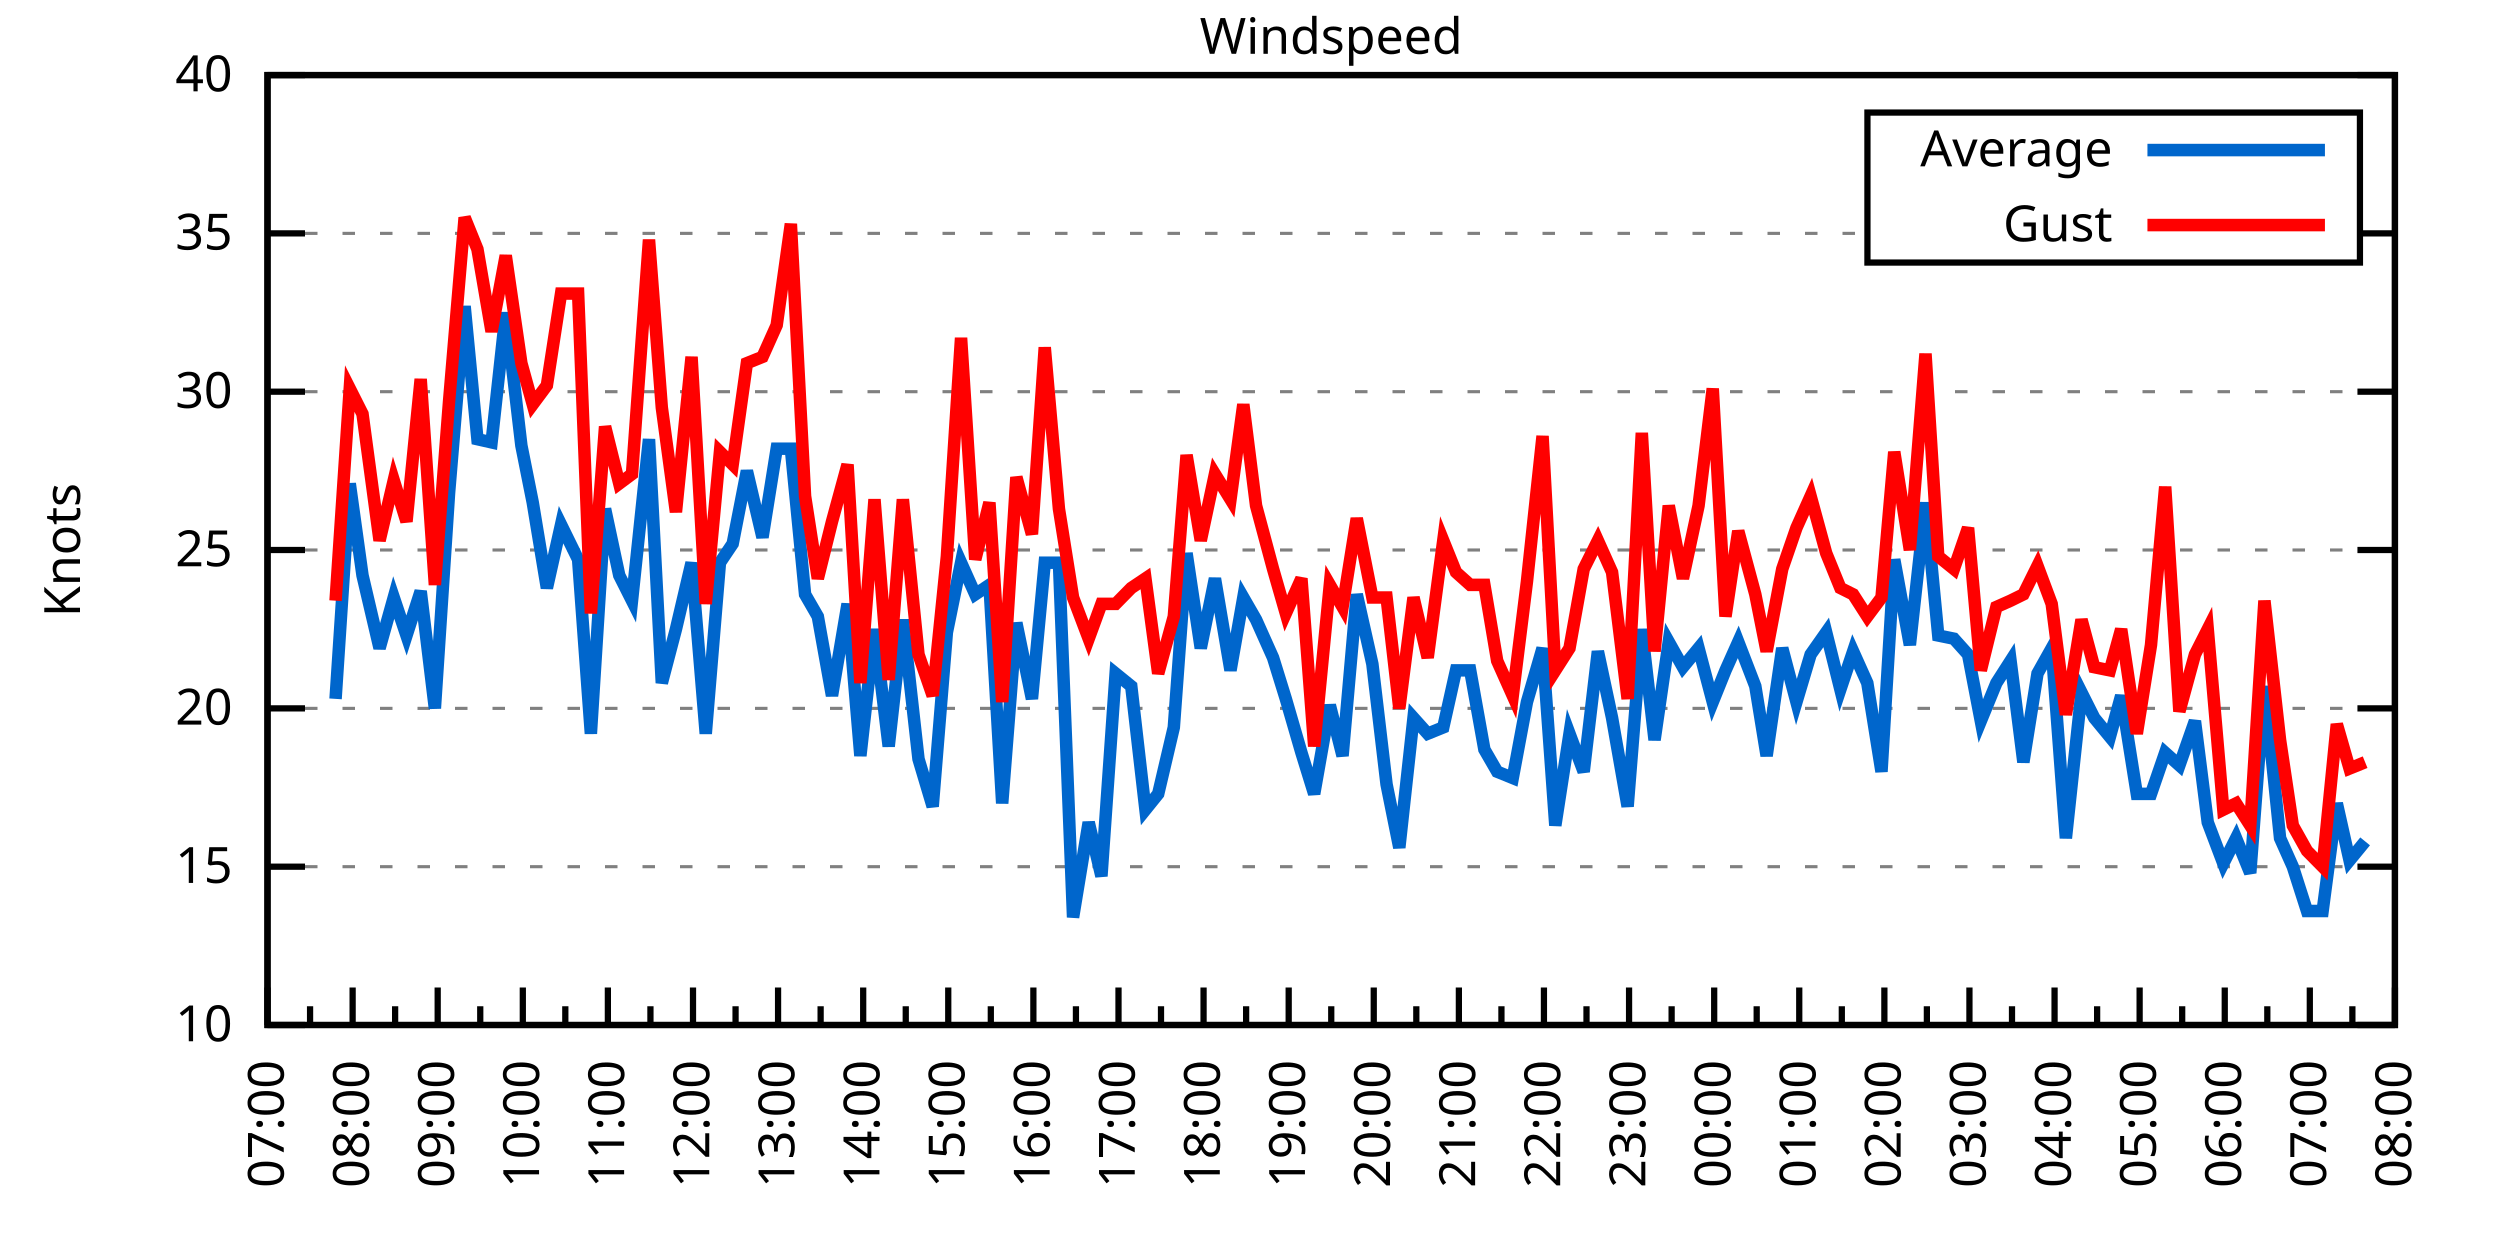
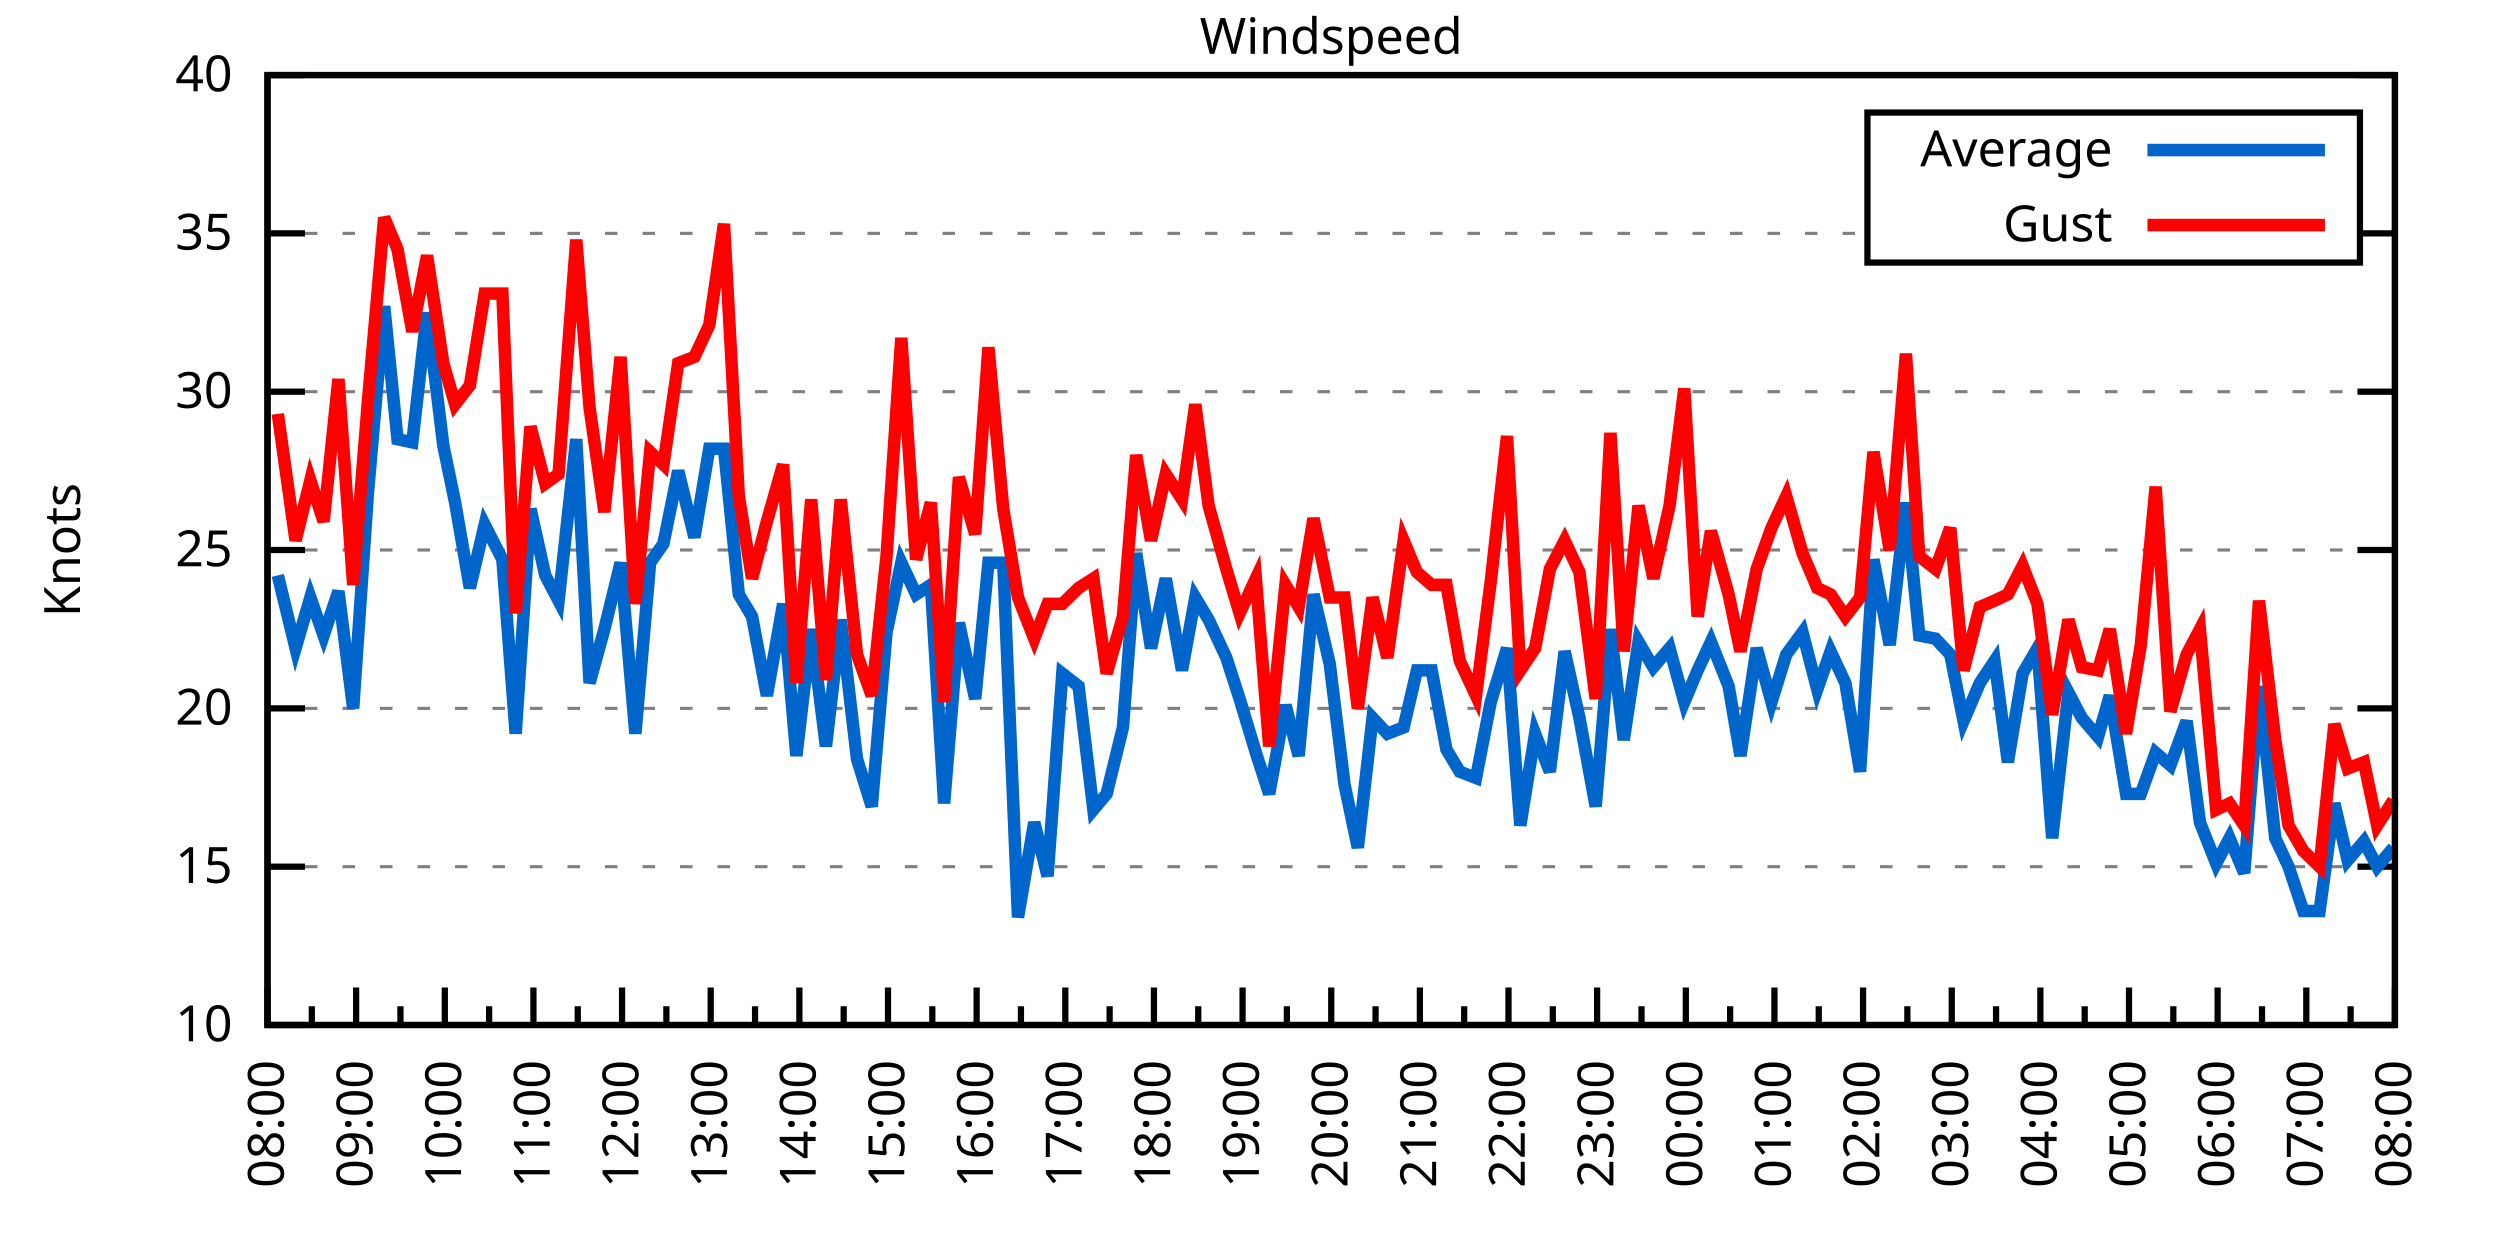
<svg xmlns="http://www.w3.org/2000/svg" xmlns:xlink="http://www.w3.org/1999/xlink" width="400" height="200" viewBox="0 0 400 200">
  <g id="gnuplot_canvas">
    <rect x="0" y="0" width="400" height="200" fill="none" />
    <defs>
      <circle id="gpDot" r="0.5" stroke-width="0.5" stroke="currentColor" />
      <path id="gpPt0" stroke-width="0.333" stroke="currentColor" d="M-1,0 h2 M0,-1 v2" />
      <path id="gpPt1" stroke-width="0.333" stroke="currentColor" d="M-1,-1 L1,1 M1,-1 L-1,1" />
      <path id="gpPt2" stroke-width="0.333" stroke="currentColor" d="M-1,0 L1,0 M0,-1 L0,1 M-1,-1 L1,1 M-1,1 L1,-1" />
      <rect id="gpPt3" stroke-width="0.333" stroke="currentColor" x="-1" y="-1" width="2" height="2" />
      <rect id="gpPt4" stroke-width="0.333" stroke="currentColor" fill="currentColor" x="-1" y="-1" width="2" height="2" />
      <circle id="gpPt5" stroke-width="0.333" stroke="currentColor" cx="0" cy="0" r="1" />
      <use xlink:href="#gpPt5" id="gpPt6" fill="currentColor" stroke="none" />
      <path id="gpPt7" stroke-width="0.333" stroke="currentColor" d="M0,-1.33 L-1.33,0.67 L1.33,0.67 z" />
      <use xlink:href="#gpPt7" id="gpPt8" fill="currentColor" stroke="none" />
      <use xlink:href="#gpPt7" id="gpPt9" stroke="currentColor" transform="rotate(180)" />
      <use xlink:href="#gpPt9" id="gpPt10" fill="currentColor" stroke="none" />
      <use xlink:href="#gpPt3" id="gpPt11" stroke="currentColor" transform="rotate(45)" />
      <use xlink:href="#gpPt11" id="gpPt12" fill="currentColor" stroke="none" />
      <path id="gpPt13" stroke-width="0.333" stroke="currentColor" d="M0,1.330 L1.265,0.411 L0.782,-1.067 L-0.782,-1.076 L-1.265,0.411 z" />
      <use xlink:href="#gpPt13" id="gpPt14" fill="currentColor" stroke="none" />
      <filter id="textbox" filterUnits="objectBoundingBox" x="0" y="0" height="1" width="1">
        <feFlood flood-color="white" flood-opacity="1" result="bgnd" />
        <feComposite in="SourceGraphic" in2="bgnd" operator="atop" />
      </filter>
      <filter id="greybox" filterUnits="objectBoundingBox" x="0" y="0" height="1" width="1">
        <feFlood flood-color="lightgrey" flood-opacity="1" result="grey" />
        <feComposite in="SourceGraphic" in2="grey" operator="atop" />
      </filter>
    </defs>
    <g fill="none" color="white" stroke="currentColor" stroke-width="1.00" stroke-linecap="butt" stroke-linejoin="miter">
</g>
    <g fill="none" color="black" stroke="currentColor" stroke-width="1.00" stroke-linecap="butt" stroke-linejoin="miter">
      <g stroke="none" shape-rendering="crispEdges">
        <polygon fill="rgb(255, 255, 255)" points="42.80,164.00 383.18,164.00 383.18,12.02 42.80,12.02 " />
      </g>
    </g>
    <g fill="none" color="black" stroke="currentColor" stroke-width="1.00" stroke-linecap="butt" stroke-linejoin="miter">
</g>
    <g fill="none" color="black" stroke="black" stroke-width="0.50" stroke-linecap="butt" stroke-linejoin="miter">
</g>
    <g fill="none" color="gray" stroke="currentColor" stroke-width="0.50" stroke-linecap="butt" stroke-linejoin="miter">
      <path stroke="gray" stroke-dasharray="2,4" class="gridline" d="M42.80,164.00 L383.19,164.00  " />
    </g>
    <g fill="none" color="gray" stroke="gray" stroke-width="1.00" stroke-linecap="butt" stroke-linejoin="miter">
</g>
    <g fill="none" color="black" stroke="currentColor" stroke-width="1.00" stroke-linecap="butt" stroke-linejoin="miter">
      <path stroke="black" d="M42.80,164.00 L48.80,164.00 M383.19,164.00 L377.19,164.00  " />
      <g transform="translate(37.20,166.60)" stroke="none" fill="black" font-family="Sans" font-size="8.00" text-anchor="end">
        <text>
          <tspan font-family="Sans"> 10</tspan>
        </text>
      </g>
    </g>
    <g fill="none" color="black" stroke="currentColor" stroke-width="1.00" stroke-linecap="butt" stroke-linejoin="miter">
</g>
    <g fill="none" color="black" stroke="black" stroke-width="0.50" stroke-linecap="butt" stroke-linejoin="miter">
</g>
    <g fill="none" color="gray" stroke="currentColor" stroke-width="0.50" stroke-linecap="butt" stroke-linejoin="miter">
      <path stroke="gray" stroke-dasharray="2,4" class="gridline" d="M42.80,138.67 L383.19,138.67  " />
    </g>
    <g fill="none" color="gray" stroke="gray" stroke-width="1.00" stroke-linecap="butt" stroke-linejoin="miter">
</g>
    <g fill="none" color="black" stroke="currentColor" stroke-width="1.00" stroke-linecap="butt" stroke-linejoin="miter">
      <path stroke="black" d="M42.80,138.67 L48.80,138.67 M383.19,138.67 L377.19,138.67  " />
      <g transform="translate(37.20,141.27)" stroke="none" fill="black" font-family="Sans" font-size="8.00" text-anchor="end">
        <text>
          <tspan font-family="Sans"> 15</tspan>
        </text>
      </g>
    </g>
    <g fill="none" color="black" stroke="currentColor" stroke-width="1.00" stroke-linecap="butt" stroke-linejoin="miter">
</g>
    <g fill="none" color="black" stroke="black" stroke-width="0.50" stroke-linecap="butt" stroke-linejoin="miter">
</g>
    <g fill="none" color="gray" stroke="currentColor" stroke-width="0.50" stroke-linecap="butt" stroke-linejoin="miter">
      <path stroke="gray" stroke-dasharray="2,4" class="gridline" d="M42.80,113.34 L383.19,113.34  " />
    </g>
    <g fill="none" color="gray" stroke="gray" stroke-width="1.00" stroke-linecap="butt" stroke-linejoin="miter">
</g>
    <g fill="none" color="black" stroke="currentColor" stroke-width="1.00" stroke-linecap="butt" stroke-linejoin="miter">
      <path stroke="black" d="M42.80,113.34 L48.80,113.34 M383.19,113.34 L377.19,113.34  " />
      <g transform="translate(37.20,115.94)" stroke="none" fill="black" font-family="Sans" font-size="8.00" text-anchor="end">
        <text>
          <tspan font-family="Sans"> 20</tspan>
        </text>
      </g>
    </g>
    <g fill="none" color="black" stroke="currentColor" stroke-width="1.00" stroke-linecap="butt" stroke-linejoin="miter">
</g>
    <g fill="none" color="black" stroke="black" stroke-width="0.50" stroke-linecap="butt" stroke-linejoin="miter">
</g>
    <g fill="none" color="gray" stroke="currentColor" stroke-width="0.50" stroke-linecap="butt" stroke-linejoin="miter">
      <path stroke="gray" stroke-dasharray="2,4" class="gridline" d="M42.80,88.00 L383.19,88.00  " />
    </g>
    <g fill="none" color="gray" stroke="gray" stroke-width="1.00" stroke-linecap="butt" stroke-linejoin="miter">
</g>
    <g fill="none" color="black" stroke="currentColor" stroke-width="1.00" stroke-linecap="butt" stroke-linejoin="miter">
      <path stroke="black" d="M42.80,88.00 L48.80,88.00 M383.19,88.00 L377.19,88.00  " />
      <g transform="translate(37.20,90.60)" stroke="none" fill="black" font-family="Sans" font-size="8.00" text-anchor="end">
        <text>
          <tspan font-family="Sans"> 25</tspan>
        </text>
      </g>
    </g>
    <g fill="none" color="black" stroke="currentColor" stroke-width="1.00" stroke-linecap="butt" stroke-linejoin="miter">
</g>
    <g fill="none" color="black" stroke="black" stroke-width="0.50" stroke-linecap="butt" stroke-linejoin="miter">
</g>
    <g fill="none" color="gray" stroke="currentColor" stroke-width="0.50" stroke-linecap="butt" stroke-linejoin="miter">
      <path stroke="gray" stroke-dasharray="2,4" class="gridline" d="M42.80,62.67 L383.19,62.67  " />
    </g>
    <g fill="none" color="gray" stroke="gray" stroke-width="1.00" stroke-linecap="butt" stroke-linejoin="miter">
</g>
    <g fill="none" color="black" stroke="currentColor" stroke-width="1.00" stroke-linecap="butt" stroke-linejoin="miter">
      <path stroke="black" d="M42.80,62.67 L48.80,62.67 M383.19,62.67 L377.19,62.67  " />
      <g transform="translate(37.20,65.27)" stroke="none" fill="black" font-family="Sans" font-size="8.00" text-anchor="end">
        <text>
          <tspan font-family="Sans"> 30</tspan>
        </text>
      </g>
    </g>
    <g fill="none" color="black" stroke="currentColor" stroke-width="1.00" stroke-linecap="butt" stroke-linejoin="miter">
</g>
    <g fill="none" color="black" stroke="black" stroke-width="0.50" stroke-linecap="butt" stroke-linejoin="miter">
</g>
    <g fill="none" color="gray" stroke="currentColor" stroke-width="0.50" stroke-linecap="butt" stroke-linejoin="miter">
      <path stroke="gray" stroke-dasharray="2,4" class="gridline" d="M42.80,37.34 L298.79,37.34 M377.59,37.34 L383.19,37.34  " />
    </g>
    <g fill="none" color="gray" stroke="gray" stroke-width="1.00" stroke-linecap="butt" stroke-linejoin="miter">
</g>
    <g fill="none" color="black" stroke="currentColor" stroke-width="1.00" stroke-linecap="butt" stroke-linejoin="miter">
      <path stroke="black" d="M42.80,37.34 L48.80,37.34 M383.19,37.34 L377.19,37.34  " />
      <g transform="translate(37.20,39.94)" stroke="none" fill="black" font-family="Sans" font-size="8.00" text-anchor="end">
        <text>
          <tspan font-family="Sans"> 35</tspan>
        </text>
      </g>
    </g>
    <g fill="none" color="black" stroke="currentColor" stroke-width="1.00" stroke-linecap="butt" stroke-linejoin="miter">
</g>
    <g fill="none" color="black" stroke="black" stroke-width="0.50" stroke-linecap="butt" stroke-linejoin="miter">
</g>
    <g fill="none" color="gray" stroke="currentColor" stroke-width="0.50" stroke-linecap="butt" stroke-linejoin="miter">
      <path stroke="gray" stroke-dasharray="2,4" class="gridline" d="M42.80,12.01 L383.19,12.01  " />
    </g>
    <g fill="none" color="gray" stroke="gray" stroke-width="1.00" stroke-linecap="butt" stroke-linejoin="miter">
</g>
    <g fill="none" color="black" stroke="currentColor" stroke-width="1.00" stroke-linecap="butt" stroke-linejoin="miter">
      <path stroke="black" d="M42.80,12.01 L48.80,12.01 M383.19,12.01 L377.19,12.01  " />
      <g transform="translate(37.20,14.61)" stroke="none" fill="black" font-family="Sans" font-size="8.00" text-anchor="end">
        <text>
          <tspan font-family="Sans"> 40</tspan>
        </text>
      </g>
    </g>
    <g fill="none" color="black" stroke="currentColor" stroke-width="1.00" stroke-linecap="butt" stroke-linejoin="miter">
      <path stroke="black" d="M42.80,164.00 L42.80,158.00  " />
      <g transform="translate(45.40,169.60) rotate(270)" stroke="none" fill="black" font-family="Sans" font-size="8.00" text-anchor="end">
        <text>
+           <tspan font-family="Sans">08:00</tspan>
+         </text>
+       </g>
+     </g>
+     <g fill="none" color="black" stroke="currentColor" stroke-width="1.00" stroke-linecap="butt" stroke-linejoin="miter">
+       <path stroke="black" d="M49.89,164.00 L49.89,161.00 M56.98,164.00 L56.98,158.00  " />
+       <g transform="translate(59.58,169.60) rotate(270)" stroke="none" fill="black" font-family="Sans" font-size="8.00" text-anchor="end">
+         <text>
+           <tspan font-family="Sans">09:00</tspan>
+         </text>
+       </g>
+     </g>
+     <g fill="none" color="black" stroke="currentColor" stroke-width="1.00" stroke-linecap="butt" stroke-linejoin="miter">
+       <path stroke="black" d="M64.07,164.00 L64.07,161.00 M71.17,164.00 L71.17,158.00  " />
+       <g transform="translate(73.77,169.60) rotate(270)" stroke="none" fill="black" font-family="Sans" font-size="8.00" text-anchor="end">
+         <text>
+           <tspan font-family="Sans">10:00</tspan>
+         </text>
+       </g>
+     </g>
+     <g fill="none" color="black" stroke="currentColor" stroke-width="1.00" stroke-linecap="butt" stroke-linejoin="miter">
+       <path stroke="black" d="M78.26,164.00 L78.26,161.00 M85.35,164.00 L85.35,158.00  " />
+       <g transform="translate(87.95,169.60) rotate(270)" stroke="none" fill="black" font-family="Sans" font-size="8.00" text-anchor="end">
+         <text>
+           <tspan font-family="Sans">11:00</tspan>
+         </text>
+       </g>
+     </g>
+     <g fill="none" color="black" stroke="currentColor" stroke-width="1.00" stroke-linecap="butt" stroke-linejoin="miter">
+       <path stroke="black" d="M92.44,164.00 L92.44,161.00 M99.53,164.00 L99.53,158.00  " />
+       <g transform="translate(102.13,169.60) rotate(270)" stroke="none" fill="black" font-family="Sans" font-size="8.00" text-anchor="end">
+         <text>
+           <tspan font-family="Sans">12:00</tspan>
+         </text>
+       </g>
+     </g>
+     <g fill="none" color="black" stroke="currentColor" stroke-width="1.00" stroke-linecap="butt" stroke-linejoin="miter">
+       <path stroke="black" d="M106.62,164.00 L106.62,161.00 M113.71,164.00 L113.71,158.00  " />
+       <g transform="translate(116.31,169.60) rotate(270)" stroke="none" fill="black" font-family="Sans" font-size="8.00" text-anchor="end">
+         <text>
+           <tspan font-family="Sans">13:00</tspan>
+         </text>
+       </g>
+     </g>
+     <g fill="none" color="black" stroke="currentColor" stroke-width="1.00" stroke-linecap="butt" stroke-linejoin="miter">
+       <path stroke="black" d="M120.81,164.00 L120.81,161.00 M127.90,164.00 L127.90,158.00  " />
+       <g transform="translate(130.50,169.60) rotate(270)" stroke="none" fill="black" font-family="Sans" font-size="8.00" text-anchor="end">
+         <text>
+           <tspan font-family="Sans">14:00</tspan>
+         </text>
+       </g>
+     </g>
+     <g fill="none" color="black" stroke="currentColor" stroke-width="1.00" stroke-linecap="butt" stroke-linejoin="miter">
+       <path stroke="black" d="M134.99,164.00 L134.99,161.00 M142.08,164.00 L142.08,158.00  " />
+       <g transform="translate(144.68,169.60) rotate(270)" stroke="none" fill="black" font-family="Sans" font-size="8.00" text-anchor="end">
+         <text>
+           <tspan font-family="Sans">15:00</tspan>
+         </text>
+       </g>
+     </g>
+     <g fill="none" color="black" stroke="currentColor" stroke-width="1.00" stroke-linecap="butt" stroke-linejoin="miter">
+       <path stroke="black" d="M149.17,164.00 L149.17,161.00 M156.26,164.00 L156.26,158.00  " />
+       <g transform="translate(158.86,169.60) rotate(270)" stroke="none" fill="black" font-family="Sans" font-size="8.00" text-anchor="end">
+         <text>
+           <tspan font-family="Sans">16:00</tspan>
+         </text>
+       </g>
+     </g>
+     <g fill="none" color="black" stroke="currentColor" stroke-width="1.00" stroke-linecap="butt" stroke-linejoin="miter">
+       <path stroke="black" d="M163.35,164.00 L163.35,161.00 M170.45,164.00 L170.45,158.00  " />
+       <g transform="translate(173.05,169.60) rotate(270)" stroke="none" fill="black" font-family="Sans" font-size="8.00" text-anchor="end">
+         <text>
+           <tspan font-family="Sans">17:00</tspan>
+         </text>
+       </g>
+     </g>
+     <g fill="none" color="black" stroke="currentColor" stroke-width="1.00" stroke-linecap="butt" stroke-linejoin="miter">
+       <path stroke="black" d="M177.54,164.00 L177.54,161.00 M184.63,164.00 L184.63,158.00  " />
+       <g transform="translate(187.23,169.60) rotate(270)" stroke="none" fill="black" font-family="Sans" font-size="8.00" text-anchor="end">
+         <text>
+           <tspan font-family="Sans">18:00</tspan>
+         </text>
+       </g>
+     </g>
+     <g fill="none" color="black" stroke="currentColor" stroke-width="1.00" stroke-linecap="butt" stroke-linejoin="miter">
+       <path stroke="black" d="M191.72,164.00 L191.72,161.00 M198.81,164.00 L198.81,158.00  " />
+       <g transform="translate(201.41,169.60) rotate(270)" stroke="none" fill="black" font-family="Sans" font-size="8.00" text-anchor="end">
+         <text>
+           <tspan font-family="Sans">19:00</tspan>
+         </text>
+       </g>
+     </g>
+     <g fill="none" color="black" stroke="currentColor" stroke-width="1.00" stroke-linecap="butt" stroke-linejoin="miter">
+       <path stroke="black" d="M205.90,164.00 L205.90,161.00 M213.00,164.00 L213.00,158.00  " />
+       <g transform="translate(215.60,169.60) rotate(270)" stroke="none" fill="black" font-family="Sans" font-size="8.00" text-anchor="end">
+         <text>
+           <tspan font-family="Sans">20:00</tspan>
+         </text>
+       </g>
+     </g>
+     <g fill="none" color="black" stroke="currentColor" stroke-width="1.00" stroke-linecap="butt" stroke-linejoin="miter">
+       <path stroke="black" d="M220.09,164.00 L220.09,161.00 M227.18,164.00 L227.18,158.00  " />
+       <g transform="translate(229.78,169.60) rotate(270)" stroke="none" fill="black" font-family="Sans" font-size="8.00" text-anchor="end">
+         <text>
+           <tspan font-family="Sans">21:00</tspan>
+         </text>
+       </g>
+     </g>
+     <g fill="none" color="black" stroke="currentColor" stroke-width="1.00" stroke-linecap="butt" stroke-linejoin="miter">
+       <path stroke="black" d="M234.27,164.00 L234.27,161.00 M241.36,164.00 L241.36,158.00  " />
+       <g transform="translate(243.96,169.60) rotate(270)" stroke="none" fill="black" font-family="Sans" font-size="8.00" text-anchor="end">
+         <text>
+           <tspan font-family="Sans">22:00</tspan>
+         </text>
+       </g>
+     </g>
+     <g fill="none" color="black" stroke="currentColor" stroke-width="1.00" stroke-linecap="butt" stroke-linejoin="miter">
+       <path stroke="black" d="M248.45,164.00 L248.45,161.00 M255.54,164.00 L255.54,158.00  " />
+       <g transform="translate(258.14,169.60) rotate(270)" stroke="none" fill="black" font-family="Sans" font-size="8.00" text-anchor="end">
+         <text>
+           <tspan font-family="Sans">23:00</tspan>
+         </text>
+       </g>
+     </g>
+     <g fill="none" color="black" stroke="currentColor" stroke-width="1.00" stroke-linecap="butt" stroke-linejoin="miter">
+       <path stroke="black" d="M262.64,164.00 L262.64,161.00 M269.73,164.00 L269.73,158.00  " />
+       <g transform="translate(272.33,169.60) rotate(270)" stroke="none" fill="black" font-family="Sans" font-size="8.00" text-anchor="end">
+         <text>
+           <tspan font-family="Sans">00:00</tspan>
+         </text>
+       </g>
+     </g>
+     <g fill="none" color="black" stroke="currentColor" stroke-width="1.00" stroke-linecap="butt" stroke-linejoin="miter">
+       <path stroke="black" d="M276.82,164.00 L276.82,161.00 M283.91,164.00 L283.91,158.00  " />
+       <g transform="translate(286.51,169.60) rotate(270)" stroke="none" fill="black" font-family="Sans" font-size="8.00" text-anchor="end">
+         <text>
+           <tspan font-family="Sans">01:00</tspan>
+         </text>
+       </g>
+     </g>
+     <g fill="none" color="black" stroke="currentColor" stroke-width="1.00" stroke-linecap="butt" stroke-linejoin="miter">
+       <path stroke="black" d="M291.00,164.00 L291.00,161.00 M298.09,164.00 L298.09,158.00  " />
+       <g transform="translate(300.69,169.60) rotate(270)" stroke="none" fill="black" font-family="Sans" font-size="8.00" text-anchor="end">
+         <text>
+           <tspan font-family="Sans">02:00</tspan>
+         </text>
+       </g>
+     </g>
+     <g fill="none" color="black" stroke="currentColor" stroke-width="1.00" stroke-linecap="butt" stroke-linejoin="miter">
+       <path stroke="black" d="M305.18,164.00 L305.18,161.00 M312.28,164.00 L312.28,158.00  " />
+       <g transform="translate(314.88,169.60) rotate(270)" stroke="none" fill="black" font-family="Sans" font-size="8.00" text-anchor="end">
+         <text>
+           <tspan font-family="Sans">03:00</tspan>
+         </text>
+       </g>
+     </g>
+     <g fill="none" color="black" stroke="currentColor" stroke-width="1.00" stroke-linecap="butt" stroke-linejoin="miter">
+       <path stroke="black" d="M319.37,164.00 L319.37,161.00 M326.46,164.00 L326.46,158.00  " />
+       <g transform="translate(329.06,169.60) rotate(270)" stroke="none" fill="black" font-family="Sans" font-size="8.00" text-anchor="end">
+         <text>
+           <tspan font-family="Sans">04:00</tspan>
+         </text>
+       </g>
+     </g>
+     <g fill="none" color="black" stroke="currentColor" stroke-width="1.00" stroke-linecap="butt" stroke-linejoin="miter">
+       <path stroke="black" d="M333.55,164.00 L333.55,161.00 M340.64,164.00 L340.64,158.00  " />
+       <g transform="translate(343.24,169.60) rotate(270)" stroke="none" fill="black" font-family="Sans" font-size="8.00" text-anchor="end">
+         <text>
+           <tspan font-family="Sans">05:00</tspan>
+         </text>
+       </g>
+     </g>
+     <g fill="none" color="black" stroke="currentColor" stroke-width="1.00" stroke-linecap="butt" stroke-linejoin="miter">
+       <path stroke="black" d="M347.73,164.00 L347.73,161.00 M354.82,164.00 L354.82,158.00  " />
+       <g transform="translate(357.42,169.60) rotate(270)" stroke="none" fill="black" font-family="Sans" font-size="8.00" text-anchor="end">
+         <text>
+           <tspan font-family="Sans">06:00</tspan>
+         </text>
+       </g>
+     </g>
+     <g fill="none" color="black" stroke="currentColor" stroke-width="1.00" stroke-linecap="butt" stroke-linejoin="miter">
+       <path stroke="black" d="M361.92,164.00 L361.92,161.00 M369.01,164.00 L369.01,158.00  " />
+       <g transform="translate(371.61,169.60) rotate(270)" stroke="none" fill="black" font-family="Sans" font-size="8.00" text-anchor="end">
+         <text>
          <tspan font-family="Sans">07:00</tspan>
        </text>
      </g>
    </g>
    <g fill="none" color="black" stroke="currentColor" stroke-width="1.00" stroke-linecap="butt" stroke-linejoin="miter">
-       <path stroke="black" d="M49.61,164.00 L49.61,161.00 M56.42,164.00 L56.42,158.00  " />
-       <g transform="translate(59.02,169.60) rotate(270)" stroke="none" fill="black" font-family="Sans" font-size="8.00" text-anchor="end">
-         <text>
-           <tspan font-family="Sans">08:00</tspan>
-         </text>
-       </g>
-     </g>
-     <g fill="none" color="black" stroke="currentColor" stroke-width="1.00" stroke-linecap="butt" stroke-linejoin="miter">
-       <path stroke="black" d="M63.22,164.00 L63.22,161.00 M70.03,164.00 L70.03,158.00  " />
-       <g transform="translate(72.63,169.60) rotate(270)" stroke="none" fill="black" font-family="Sans" font-size="8.00" text-anchor="end">
-         <text>
-           <tspan font-family="Sans">09:00</tspan>
-         </text>
-       </g>
-     </g>
-     <g fill="none" color="black" stroke="currentColor" stroke-width="1.00" stroke-linecap="butt" stroke-linejoin="miter">
-       <path stroke="black" d="M76.84,164.00 L76.84,161.00 M83.65,164.00 L83.65,158.00  " />
-       <g transform="translate(86.25,169.60) rotate(270)" stroke="none" fill="black" font-family="Sans" font-size="8.00" text-anchor="end">
-         <text>
-           <tspan font-family="Sans">10:00</tspan>
-         </text>
-       </g>
-     </g>
-     <g fill="none" color="black" stroke="currentColor" stroke-width="1.00" stroke-linecap="butt" stroke-linejoin="miter">
-       <path stroke="black" d="M90.45,164.00 L90.45,161.00 M97.26,164.00 L97.26,158.00  " />
-       <g transform="translate(99.86,169.60) rotate(270)" stroke="none" fill="black" font-family="Sans" font-size="8.00" text-anchor="end">
-         <text>
-           <tspan font-family="Sans">11:00</tspan>
-         </text>
-       </g>
-     </g>
-     <g fill="none" color="black" stroke="currentColor" stroke-width="1.00" stroke-linecap="butt" stroke-linejoin="miter">
-       <path stroke="black" d="M104.07,164.00 L104.07,161.00 M110.88,164.00 L110.88,158.00  " />
-       <g transform="translate(113.48,169.60) rotate(270)" stroke="none" fill="black" font-family="Sans" font-size="8.00" text-anchor="end">
-         <text>
-           <tspan font-family="Sans">12:00</tspan>
-         </text>
-       </g>
-     </g>
-     <g fill="none" color="black" stroke="currentColor" stroke-width="1.00" stroke-linecap="butt" stroke-linejoin="miter">
-       <path stroke="black" d="M117.69,164.00 L117.69,161.00 M124.49,164.00 L124.49,158.00  " />
-       <g transform="translate(127.09,169.60) rotate(270)" stroke="none" fill="black" font-family="Sans" font-size="8.00" text-anchor="end">
-         <text>
-           <tspan font-family="Sans">13:00</tspan>
-         </text>
-       </g>
-     </g>
-     <g fill="none" color="black" stroke="currentColor" stroke-width="1.00" stroke-linecap="butt" stroke-linejoin="miter">
-       <path stroke="black" d="M131.30,164.00 L131.30,161.00 M138.11,164.00 L138.11,158.00  " />
-       <g transform="translate(140.71,169.60) rotate(270)" stroke="none" fill="black" font-family="Sans" font-size="8.00" text-anchor="end">
-         <text>
-           <tspan font-family="Sans">14:00</tspan>
-         </text>
-       </g>
-     </g>
-     <g fill="none" color="black" stroke="currentColor" stroke-width="1.00" stroke-linecap="butt" stroke-linejoin="miter">
-       <path stroke="black" d="M144.92,164.00 L144.92,161.00 M151.72,164.00 L151.72,158.00  " />
-       <g transform="translate(154.32,169.60) rotate(270)" stroke="none" fill="black" font-family="Sans" font-size="8.00" text-anchor="end">
-         <text>
-           <tspan font-family="Sans">15:00</tspan>
-         </text>
-       </g>
-     </g>
-     <g fill="none" color="black" stroke="currentColor" stroke-width="1.00" stroke-linecap="butt" stroke-linejoin="miter">
-       <path stroke="black" d="M158.53,164.00 L158.53,161.00 M165.34,164.00 L165.34,158.00  " />
-       <g transform="translate(167.94,169.60) rotate(270)" stroke="none" fill="black" font-family="Sans" font-size="8.00" text-anchor="end">
-         <text>
-           <tspan font-family="Sans">16:00</tspan>
-         </text>
-       </g>
-     </g>
-     <g fill="none" color="black" stroke="currentColor" stroke-width="1.00" stroke-linecap="butt" stroke-linejoin="miter">
-       <path stroke="black" d="M172.15,164.00 L172.15,161.00 M178.96,164.00 L178.96,158.00  " />
-       <g transform="translate(181.56,169.60) rotate(270)" stroke="none" fill="black" font-family="Sans" font-size="8.00" text-anchor="end">
-         <text>
-           <tspan font-family="Sans">17:00</tspan>
-         </text>
-       </g>
-     </g>
-     <g fill="none" color="black" stroke="currentColor" stroke-width="1.00" stroke-linecap="butt" stroke-linejoin="miter">
-       <path stroke="black" d="M185.76,164.00 L185.76,161.00 M192.57,164.00 L192.57,158.00  " />
-       <g transform="translate(195.17,169.60) rotate(270)" stroke="none" fill="black" font-family="Sans" font-size="8.00" text-anchor="end">
-         <text>
-           <tspan font-family="Sans">18:00</tspan>
-         </text>
-       </g>
-     </g>
-     <g fill="none" color="black" stroke="currentColor" stroke-width="1.00" stroke-linecap="butt" stroke-linejoin="miter">
-       <path stroke="black" d="M199.38,164.00 L199.38,161.00 M206.19,164.00 L206.19,158.00  " />
-       <g transform="translate(208.79,169.60) rotate(270)" stroke="none" fill="black" font-family="Sans" font-size="8.00" text-anchor="end">
-         <text>
-           <tspan font-family="Sans">19:00</tspan>
-         </text>
-       </g>
-     </g>
-     <g fill="none" color="black" stroke="currentColor" stroke-width="1.00" stroke-linecap="butt" stroke-linejoin="miter">
-       <path stroke="black" d="M213.00,164.00 L213.00,161.00 M219.80,164.00 L219.80,158.00  " />
-       <g transform="translate(222.40,169.60) rotate(270)" stroke="none" fill="black" font-family="Sans" font-size="8.00" text-anchor="end">
-         <text>
-           <tspan font-family="Sans">20:00</tspan>
-         </text>
-       </g>
-     </g>
-     <g fill="none" color="black" stroke="currentColor" stroke-width="1.00" stroke-linecap="butt" stroke-linejoin="miter">
-       <path stroke="black" d="M226.61,164.00 L226.61,161.00 M233.42,164.00 L233.42,158.00  " />
-       <g transform="translate(236.02,169.60) rotate(270)" stroke="none" fill="black" font-family="Sans" font-size="8.00" text-anchor="end">
-         <text>
-           <tspan font-family="Sans">21:00</tspan>
-         </text>
-       </g>
-     </g>
-     <g fill="none" color="black" stroke="currentColor" stroke-width="1.00" stroke-linecap="butt" stroke-linejoin="miter">
-       <path stroke="black" d="M240.23,164.00 L240.23,161.00 M247.03,164.00 L247.03,158.00  " />
-       <g transform="translate(249.63,169.60) rotate(270)" stroke="none" fill="black" font-family="Sans" font-size="8.00" text-anchor="end">
-         <text>
-           <tspan font-family="Sans">22:00</tspan>
-         </text>
-       </g>
-     </g>
-     <g fill="none" color="black" stroke="currentColor" stroke-width="1.00" stroke-linecap="butt" stroke-linejoin="miter">
-       <path stroke="black" d="M253.84,164.00 L253.84,161.00 M260.65,164.00 L260.65,158.00  " />
-       <g transform="translate(263.25,169.60) rotate(270)" stroke="none" fill="black" font-family="Sans" font-size="8.00" text-anchor="end">
-         <text>
-           <tspan font-family="Sans">23:00</tspan>
-         </text>
-       </g>
-     </g>
-     <g fill="none" color="black" stroke="currentColor" stroke-width="1.00" stroke-linecap="butt" stroke-linejoin="miter">
-       <path stroke="black" d="M267.46,164.00 L267.46,161.00 M274.27,164.00 L274.27,158.00  " />
-       <g transform="translate(276.87,169.60) rotate(270)" stroke="none" fill="black" font-family="Sans" font-size="8.00" text-anchor="end">
-         <text>
-           <tspan font-family="Sans">00:00</tspan>
-         </text>
-       </g>
-     </g>
-     <g fill="none" color="black" stroke="currentColor" stroke-width="1.00" stroke-linecap="butt" stroke-linejoin="miter">
-       <path stroke="black" d="M281.07,164.00 L281.07,161.00 M287.88,164.00 L287.88,158.00  " />
-       <g transform="translate(290.48,169.60) rotate(270)" stroke="none" fill="black" font-family="Sans" font-size="8.00" text-anchor="end">
-         <text>
-           <tspan font-family="Sans">01:00</tspan>
-         </text>
-       </g>
-     </g>
-     <g fill="none" color="black" stroke="currentColor" stroke-width="1.00" stroke-linecap="butt" stroke-linejoin="miter">
-       <path stroke="black" d="M294.69,164.00 L294.69,161.00 M301.50,164.00 L301.50,158.00  " />
-       <g transform="translate(304.10,169.60) rotate(270)" stroke="none" fill="black" font-family="Sans" font-size="8.00" text-anchor="end">
-         <text>
-           <tspan font-family="Sans">02:00</tspan>
-         </text>
-       </g>
-     </g>
-     <g fill="none" color="black" stroke="currentColor" stroke-width="1.00" stroke-linecap="butt" stroke-linejoin="miter">
-       <path stroke="black" d="M308.30,164.00 L308.30,161.00 M315.11,164.00 L315.11,158.00  " />
-       <g transform="translate(317.71,169.60) rotate(270)" stroke="none" fill="black" font-family="Sans" font-size="8.00" text-anchor="end">
-         <text>
-           <tspan font-family="Sans">03:00</tspan>
-         </text>
-       </g>
-     </g>
-     <g fill="none" color="black" stroke="currentColor" stroke-width="1.00" stroke-linecap="butt" stroke-linejoin="miter">
-       <path stroke="black" d="M321.92,164.00 L321.92,161.00 M328.73,164.00 L328.73,158.00  " />
-       <g transform="translate(331.33,169.60) rotate(270)" stroke="none" fill="black" font-family="Sans" font-size="8.00" text-anchor="end">
-         <text>
-           <tspan font-family="Sans">04:00</tspan>
-         </text>
-       </g>
-     </g>
-     <g fill="none" color="black" stroke="currentColor" stroke-width="1.00" stroke-linecap="butt" stroke-linejoin="miter">
-       <path stroke="black" d="M335.54,164.00 L335.54,161.00 M342.34,164.00 L342.34,158.00  " />
-       <g transform="translate(344.94,169.60) rotate(270)" stroke="none" fill="black" font-family="Sans" font-size="8.00" text-anchor="end">
-         <text>
-           <tspan font-family="Sans">05:00</tspan>
-         </text>
-       </g>
-     </g>
-     <g fill="none" color="black" stroke="currentColor" stroke-width="1.00" stroke-linecap="butt" stroke-linejoin="miter">
-       <path stroke="black" d="M349.15,164.00 L349.15,161.00 M355.96,164.00 L355.96,158.00  " />
-       <g transform="translate(358.56,169.60) rotate(270)" stroke="none" fill="black" font-family="Sans" font-size="8.00" text-anchor="end">
-         <text>
-           <tspan font-family="Sans">06:00</tspan>
-         </text>
-       </g>
-     </g>
-     <g fill="none" color="black" stroke="currentColor" stroke-width="1.00" stroke-linecap="butt" stroke-linejoin="miter">
-       <path stroke="black" d="M362.77,164.00 L362.77,161.00 M369.57,164.00 L369.57,158.00  " />
-       <g transform="translate(372.17,169.60) rotate(270)" stroke="none" fill="black" font-family="Sans" font-size="8.00" text-anchor="end">
-         <text>
-           <tspan font-family="Sans">07:00</tspan>
-         </text>
-       </g>
-     </g>
-     <g fill="none" color="black" stroke="currentColor" stroke-width="1.00" stroke-linecap="butt" stroke-linejoin="miter">
-       <path stroke="black" d="M376.38,164.00 L376.38,161.00 M383.19,164.00 L383.19,158.00  " />
+       <path stroke="black" d="M376.10,164.00 L376.10,161.00 M383.19,164.00 L383.19,158.00  " />
      <g transform="translate(385.79,169.60) rotate(270)" stroke="none" fill="black" font-family="Sans" font-size="8.00" text-anchor="end">
        <text>
          <tspan font-family="Sans">08:00</tspan>
        </text>
      </g>
    </g>
    <g fill="none" color="black" stroke="currentColor" stroke-width="1.00" stroke-linecap="butt" stroke-linejoin="miter">
</g>
    <g fill="none" color="black" stroke="currentColor" stroke-width="1.00" stroke-linecap="butt" stroke-linejoin="miter">
      <path stroke="black" d="M42.80,12.01 L42.80,164.00 L383.19,164.00 L383.19,12.01 L42.80,12.01 Z  " />
    </g>
    <g fill="none" color="black" stroke="currentColor" stroke-width="1.00" stroke-linecap="butt" stroke-linejoin="miter">
      <g transform="translate(12.80,88.01) rotate(270)" stroke="none" fill="black" font-family="Sans" font-size="8.00" text-anchor="middle">
        <text>
          <tspan font-family="Sans">Knots</tspan>
        </text>
      </g>
    </g>
    <g fill="none" color="black" stroke="currentColor" stroke-width="1.00" stroke-linecap="butt" stroke-linejoin="miter">
</g>
    <g fill="none" color="black" stroke="currentColor" stroke-width="1.00" stroke-linecap="butt" stroke-linejoin="miter">
      <path stroke="black" d="M298.79,42.01 L298.79,18.01 L377.59,18.01 L377.59,42.01 L298.79,42.01 Z  " />
    </g>
    <g id="Windspeed_plot_1">
      <g fill="none" color="white" stroke="black" stroke-width="2.00" stroke-linecap="butt" stroke-linejoin="miter">
</g>
      <g fill="none" color="black" stroke="currentColor" stroke-width="2.00" stroke-linecap="butt" stroke-linejoin="miter">
        <g transform="translate(337.99,26.61)" stroke="none" fill="black" font-family="Sans" font-size="8.00" text-anchor="end">
          <text>
            <tspan font-family="Sans">Average</tspan>
          </text>
        </g>
      </g>
      <g fill="none" color="black" stroke="currentColor" stroke-width="2.00" stroke-linecap="butt" stroke-linejoin="miter">
-         <path stroke="rgb(  0, 102, 204)" d="M343.59,24.01 L371.99,24.01 M53.69,111.82 L55.96,77.37 L58.00,92.06 L60.73,103.71 L63.00,95.60 L65.04,101.68   L67.31,94.59 L69.58,113.34 L71.85,78.89 L74.34,48.99 L76.39,70.27 L78.65,70.78 L80.92,50.01 L83.42,71.29   L85.24,80.41 L87.50,94.08 L89.77,83.95 L92.50,89.52 L94.54,117.39 L96.81,81.42 L99.08,92.06 L101.12,96.11   L103.84,70.27 L105.89,109.28 L108.15,100.67 L110.65,90.03 L112.92,117.39 L115.19,90.03 L117.23,86.99 L119.50,75.34   L122.00,85.98 L124.27,71.79 L126.54,71.79 L128.81,95.10 L130.85,98.64 L133.12,111.31 L135.61,96.62 L137.66,120.94   L139.92,100.67 L142.19,119.42 L144.46,99.15 L146.96,121.44 L149.23,129.04 L151.50,101.18 L153.77,90.03 L156.04,95.10   L158.31,93.58 L160.35,128.54 L162.62,99.66 L165.11,111.82 L167.16,90.03 L169.43,90.03 L171.69,146.77 L174.19,131.58   L176.23,140.19 L178.50,107.76 L181.00,109.79 L183.27,129.55 L185.31,127.02 L187.81,116.38 L189.85,88.51 L192.12,103.71   L194.39,92.56 L196.88,107.26 L198.93,95.60 L200.97,99.15 L203.69,105.23 L205.73,111.82 L208.23,120.43 L210.27,127.02   L212.77,112.83 L214.81,120.94 L217.08,95.10 L219.58,106.24 L221.85,125.50 L223.89,135.63 L226.16,114.86 L228.43,117.39   L230.92,116.38 L232.96,107.26 L235.23,107.26 L237.50,119.92 L239.55,123.47 L242.04,124.48 L244.31,112.32 L246.81,103.71   L248.85,132.08 L251.12,117.39 L253.39,123.47 L255.66,104.22 L257.93,114.86 L260.42,129.04 L262.69,100.67 L264.73,118.40   L267.00,102.70 L269.27,106.75 L271.77,103.71 L274.04,112.32 L276.08,107.26 L278.12,102.70 L280.85,109.79 L282.66,120.94   L285.16,103.71 L287.43,112.32 L289.70,104.72 L292.19,101.18 L294.46,110.30 L296.50,104.22 L298.77,109.28 L301.04,123.47   L303.08,89.52 L305.58,103.20 L308.08,80.41 L310.12,101.68 L312.62,102.19 L314.89,104.72 L316.93,115.36 L319.42,109.28   L321.69,105.74 L323.74,121.95 L326.00,107.76 L328.27,103.71 L330.54,134.11 L333.04,110.80 L335.08,114.86 L337.58,117.90   L339.39,111.31 L341.89,127.02 L344.16,127.02 L346.43,120.43 L348.70,122.46 L351.19,115.36 L353.24,131.58 L355.73,138.16   L357.77,134.11 L360.04,139.68 L362.31,109.79 L364.81,134.11 L366.85,138.67 L369.12,145.76 L371.62,145.76 L373.89,128.54   L375.93,137.66 L378.42,134.62  " />
+         <path stroke="rgb(  0, 102, 204)" d="M343.59,24.01 L371.99,24.01 M44.45,92.06 L47.29,103.71 L49.66,95.60 L51.78,101.68 L54.15,94.59 L56.51,113.34   L58.87,78.89 L61.47,48.99 L63.60,70.27 L65.97,70.78 L68.33,50.01 L70.93,71.29 L72.82,80.41 L75.18,94.08   L77.55,83.95 L80.38,89.52 L82.51,117.39 L84.88,81.42 L87.24,92.06 L89.37,96.11 L92.20,70.27 L94.33,109.28   L96.70,100.67 L99.30,90.03 L101.66,117.39 L104.02,90.03 L106.15,86.99 L108.51,75.34 L111.11,85.98 L113.48,71.79   L115.84,71.79 L118.21,95.10 L120.33,98.64 L122.70,111.31 L125.30,96.62 L127.42,120.94 L129.79,100.67 L132.15,119.42   L134.52,99.15 L137.12,121.44 L139.48,129.04 L141.84,101.18 L144.21,90.03 L146.57,95.10 L148.94,93.58 L151.06,128.54   L153.43,99.66 L156.03,111.82 L158.15,90.03 L160.52,90.03 L162.88,146.77 L165.48,131.58 L167.61,140.19 L169.97,107.76   L172.57,109.79 L174.94,129.55 L177.06,127.02 L179.67,116.38 L181.79,88.51 L184.16,103.71 L186.52,92.56 L189.12,107.26   L191.25,95.60 L193.38,99.15 L196.21,105.23 L198.34,111.82 L200.94,120.43 L203.07,127.02 L205.67,112.83 L207.79,120.94   L210.16,95.10 L212.76,106.24 L215.12,125.50 L217.25,135.63 L219.61,114.86 L221.98,117.39 L224.58,116.38 L226.71,107.26   L229.07,107.26 L231.43,119.92 L233.56,123.47 L236.16,124.48 L238.52,112.32 L241.12,103.71 L243.25,132.08 L245.62,117.39   L247.98,123.47 L250.34,104.22 L252.71,114.86 L255.31,129.04 L257.67,100.67 L259.80,118.40 L262.16,102.70 L264.53,106.75   L267.13,103.71 L269.49,112.32 L271.62,107.26 L273.75,102.70 L276.58,109.79 L278.47,120.94 L281.07,103.71 L283.44,112.32   L285.80,104.72 L288.40,101.18 L290.76,110.30 L292.89,104.22 L295.26,109.28 L297.62,123.47 L299.75,89.52 L302.35,103.20   L304.95,80.41 L307.08,101.68 L309.68,102.19 L312.04,104.72 L314.17,115.36 L316.77,109.28 L319.13,105.74 L321.26,121.95   L323.62,107.76 L325.99,103.71 L328.35,134.11 L330.95,110.80 L333.08,114.86 L335.68,117.90 L337.57,111.31 L340.17,127.02   L342.53,127.02 L344.90,120.43 L347.26,122.46 L349.86,115.36 L351.99,131.58 L354.59,138.16 L356.72,134.11 L359.08,139.68   L361.44,109.79 L364.04,134.11 L366.17,138.67 L368.53,145.76 L371.13,145.76 L373.50,128.54 L375.63,137.66 L378.23,134.62   L380.35,138.67 L382.95,135.63  " />
      </g>
    </g>
    <g id="Windspeed_plot_2">
      <g fill="none" color="black" stroke="currentColor" stroke-width="2.00" stroke-linecap="butt" stroke-linejoin="miter">
        <g transform="translate(337.99,38.61)" stroke="none" fill="black" font-family="Sans" font-size="8.00" text-anchor="end">
          <text>
            <tspan font-family="Sans">Gust</tspan>
          </text>
        </g>
      </g>
      <g fill="none" color="black" stroke="currentColor" stroke-width="2.00" stroke-linecap="butt" stroke-linejoin="miter">
-         <path stroke="rgb(255,   0,   0)" d="M343.59,36.01 L371.99,36.01 M53.69,96.11 L55.96,62.17 L58.00,66.22 L60.73,86.49 L63.00,76.86 L65.04,83.45   L67.31,60.65 L69.58,93.58 L71.85,64.19 L74.34,34.81 L76.39,39.87 L78.65,53.05 L80.92,40.89 L83.42,58.11   L85.24,64.70 L87.50,61.66 L89.77,46.97 L92.50,46.97 L94.54,98.14 L96.81,68.25 L99.08,77.37 L101.12,75.85   L103.84,38.35 L105.89,65.21 L108.15,81.93 L110.65,57.10 L112.92,96.62 L115.19,72.30 L117.23,74.33 L119.50,58.11   L122.00,57.10 L124.27,52.03 L126.54,35.82 L128.81,79.39 L130.85,92.56 L133.12,83.45 L135.61,74.33 L137.66,109.28   L139.92,79.90 L142.19,108.78 L144.46,79.90 L146.96,104.72 L149.23,111.31 L151.50,89.02 L153.77,54.06 L156.04,89.52   L158.31,80.41 L160.35,112.32 L162.62,76.35 L165.11,85.47 L167.16,55.58 L169.43,81.42 L171.69,95.60 L174.19,102.19   L176.23,96.62 L178.50,96.62 L181.00,94.08 L183.27,92.56 L185.31,107.76 L187.81,98.64 L189.85,72.81 L192.12,86.49   L194.39,75.85 L196.88,79.90 L198.93,64.70 L200.97,80.91 L203.69,91.04 L205.73,98.14 L208.23,92.56 L210.27,119.42   L212.77,93.58 L214.81,97.12 L217.08,82.94 L219.58,95.60 L221.85,95.60 L223.89,113.34 L226.16,95.60 L228.43,105.23   L230.92,86.49 L232.96,91.55 L235.23,93.58 L237.50,93.58 L239.55,105.74 L242.04,111.31 L244.31,93.07 L246.81,69.77   L248.85,107.26 L251.12,103.71 L253.39,91.04 L255.66,86.49 L257.93,91.55 L260.42,111.82 L262.69,69.26 L264.73,104.22   L267.00,80.91 L269.27,92.56 L271.77,80.91 L274.04,62.17 L276.08,98.64 L278.12,84.97 L280.85,95.10 L282.66,104.22   L285.16,91.04 L287.43,84.46 L289.70,79.39 L292.19,88.51 L294.46,94.08 L296.50,95.10 L298.77,98.64 L301.04,95.60   L303.08,72.30 L305.58,88.00 L308.08,56.59 L310.12,89.02 L312.62,91.04 L314.89,84.46 L316.93,107.26 L319.42,97.12   L321.69,96.11 L323.74,95.10 L326.00,90.54 L328.27,96.62 L330.54,114.35 L333.04,99.15 L335.08,106.75 L337.58,107.26   L339.39,100.67 L341.89,117.39 L344.16,103.20 L346.43,77.87 L348.70,113.84 L351.19,104.72 L353.24,100.67 L355.73,129.55   L357.77,128.54 L360.04,132.08 L362.31,96.11 L364.81,118.40 L366.85,132.08 L369.12,136.14 L371.62,138.67 L373.89,115.87   L375.93,122.96 L378.42,121.95  " />
+         <path stroke="rgb(255,   0,   0)" d="M343.59,36.01 L371.99,36.01 M44.45,66.22 L47.29,86.49 L49.66,76.86 L51.78,83.45 L54.15,60.65 L56.51,93.58   L58.87,64.19 L61.47,34.81 L63.60,39.87 L65.97,53.05 L68.33,40.89 L70.93,58.11 L72.82,64.70 L75.18,61.66   L77.55,46.97 L80.38,46.97 L82.51,98.14 L84.88,68.25 L87.24,77.37 L89.37,75.85 L92.20,38.35 L94.33,65.21   L96.70,81.93 L99.30,57.10 L101.66,96.62 L104.02,72.30 L106.15,74.33 L108.51,58.11 L111.11,57.10 L113.48,52.03   L115.84,35.82 L118.21,79.39 L120.33,92.56 L122.70,83.45 L125.30,74.33 L127.42,109.28 L129.79,79.90 L132.15,108.78   L134.52,79.90 L137.12,104.72 L139.48,111.31 L141.84,89.02 L144.21,54.06 L146.57,89.52 L148.94,80.41 L151.06,112.32   L153.43,76.35 L156.03,85.47 L158.15,55.58 L160.52,81.42 L162.88,95.60 L165.48,102.19 L167.61,96.62 L169.97,96.62   L172.57,94.08 L174.94,92.56 L177.06,107.76 L179.67,98.64 L181.79,72.81 L184.16,86.49 L186.52,75.85 L189.12,79.90   L191.25,64.70 L193.38,80.91 L196.21,91.04 L198.34,98.14 L200.94,92.56 L203.07,119.42 L205.67,93.58 L207.79,97.12   L210.16,82.94 L212.76,95.60 L215.12,95.60 L217.25,113.34 L219.61,95.60 L221.98,105.23 L224.58,86.49 L226.71,91.55   L229.07,93.58 L231.43,93.58 L233.56,105.74 L236.16,111.31 L238.52,93.07 L241.12,69.77 L243.25,107.26 L245.62,103.71   L247.98,91.04 L250.34,86.49 L252.71,91.55 L255.31,111.82 L257.67,69.26 L259.80,104.22 L262.16,80.91 L264.53,92.56   L267.13,80.91 L269.49,62.17 L271.62,98.64 L273.75,84.97 L276.58,95.10 L278.47,104.22 L281.07,91.04 L283.44,84.46   L285.80,79.39 L288.40,88.51 L290.76,94.08 L292.89,95.10 L295.26,98.64 L297.62,95.60 L299.75,72.30 L302.35,88.00   L304.95,56.59 L307.08,89.02 L309.68,91.04 L312.04,84.46 L314.17,107.26 L316.77,97.12 L319.13,96.11 L321.26,95.10   L323.62,90.54 L325.99,96.62 L328.35,114.35 L330.95,99.15 L333.08,106.75 L335.68,107.26 L337.57,100.67 L340.17,117.39   L342.53,103.20 L344.90,77.87 L347.26,113.84 L349.86,104.72 L351.99,100.67 L354.59,129.55 L356.72,128.54 L359.08,132.08   L361.44,96.11 L364.04,118.40 L366.17,132.08 L368.53,136.14 L371.13,138.67 L373.50,115.87 L375.63,122.96 L378.23,121.95   L380.35,132.08 L382.95,128.03  " />
      </g>
    </g>
    <g fill="none" color="black" stroke="currentColor" stroke-width="2.00" stroke-linecap="butt" stroke-linejoin="miter">
</g>
    <g fill="none" color="black" stroke="black" stroke-width="1.00" stroke-linecap="butt" stroke-linejoin="miter">
</g>
    <g fill="none" color="black" stroke="currentColor" stroke-width="1.00" stroke-linecap="butt" stroke-linejoin="miter">
      <path stroke="black" d="M42.80,12.01 L42.80,164.00 L383.19,164.00 L383.19,12.01 L42.80,12.01 Z  " />
    </g>
    <g fill="none" color="black" stroke="currentColor" stroke-width="1.00" stroke-linecap="butt" stroke-linejoin="miter">
      <g transform="translate(212.99,8.61)" stroke="none" fill="black" font-family="Sans" font-size="8.00" text-anchor="middle">
        <text>
          <tspan font-family="Sans">Windspeed</tspan>
        </text>
      </g>
    </g>
    <g fill="none" color="black" stroke="currentColor" stroke-width="1.00" stroke-linecap="butt" stroke-linejoin="miter">
</g>
  </g>
</svg>
